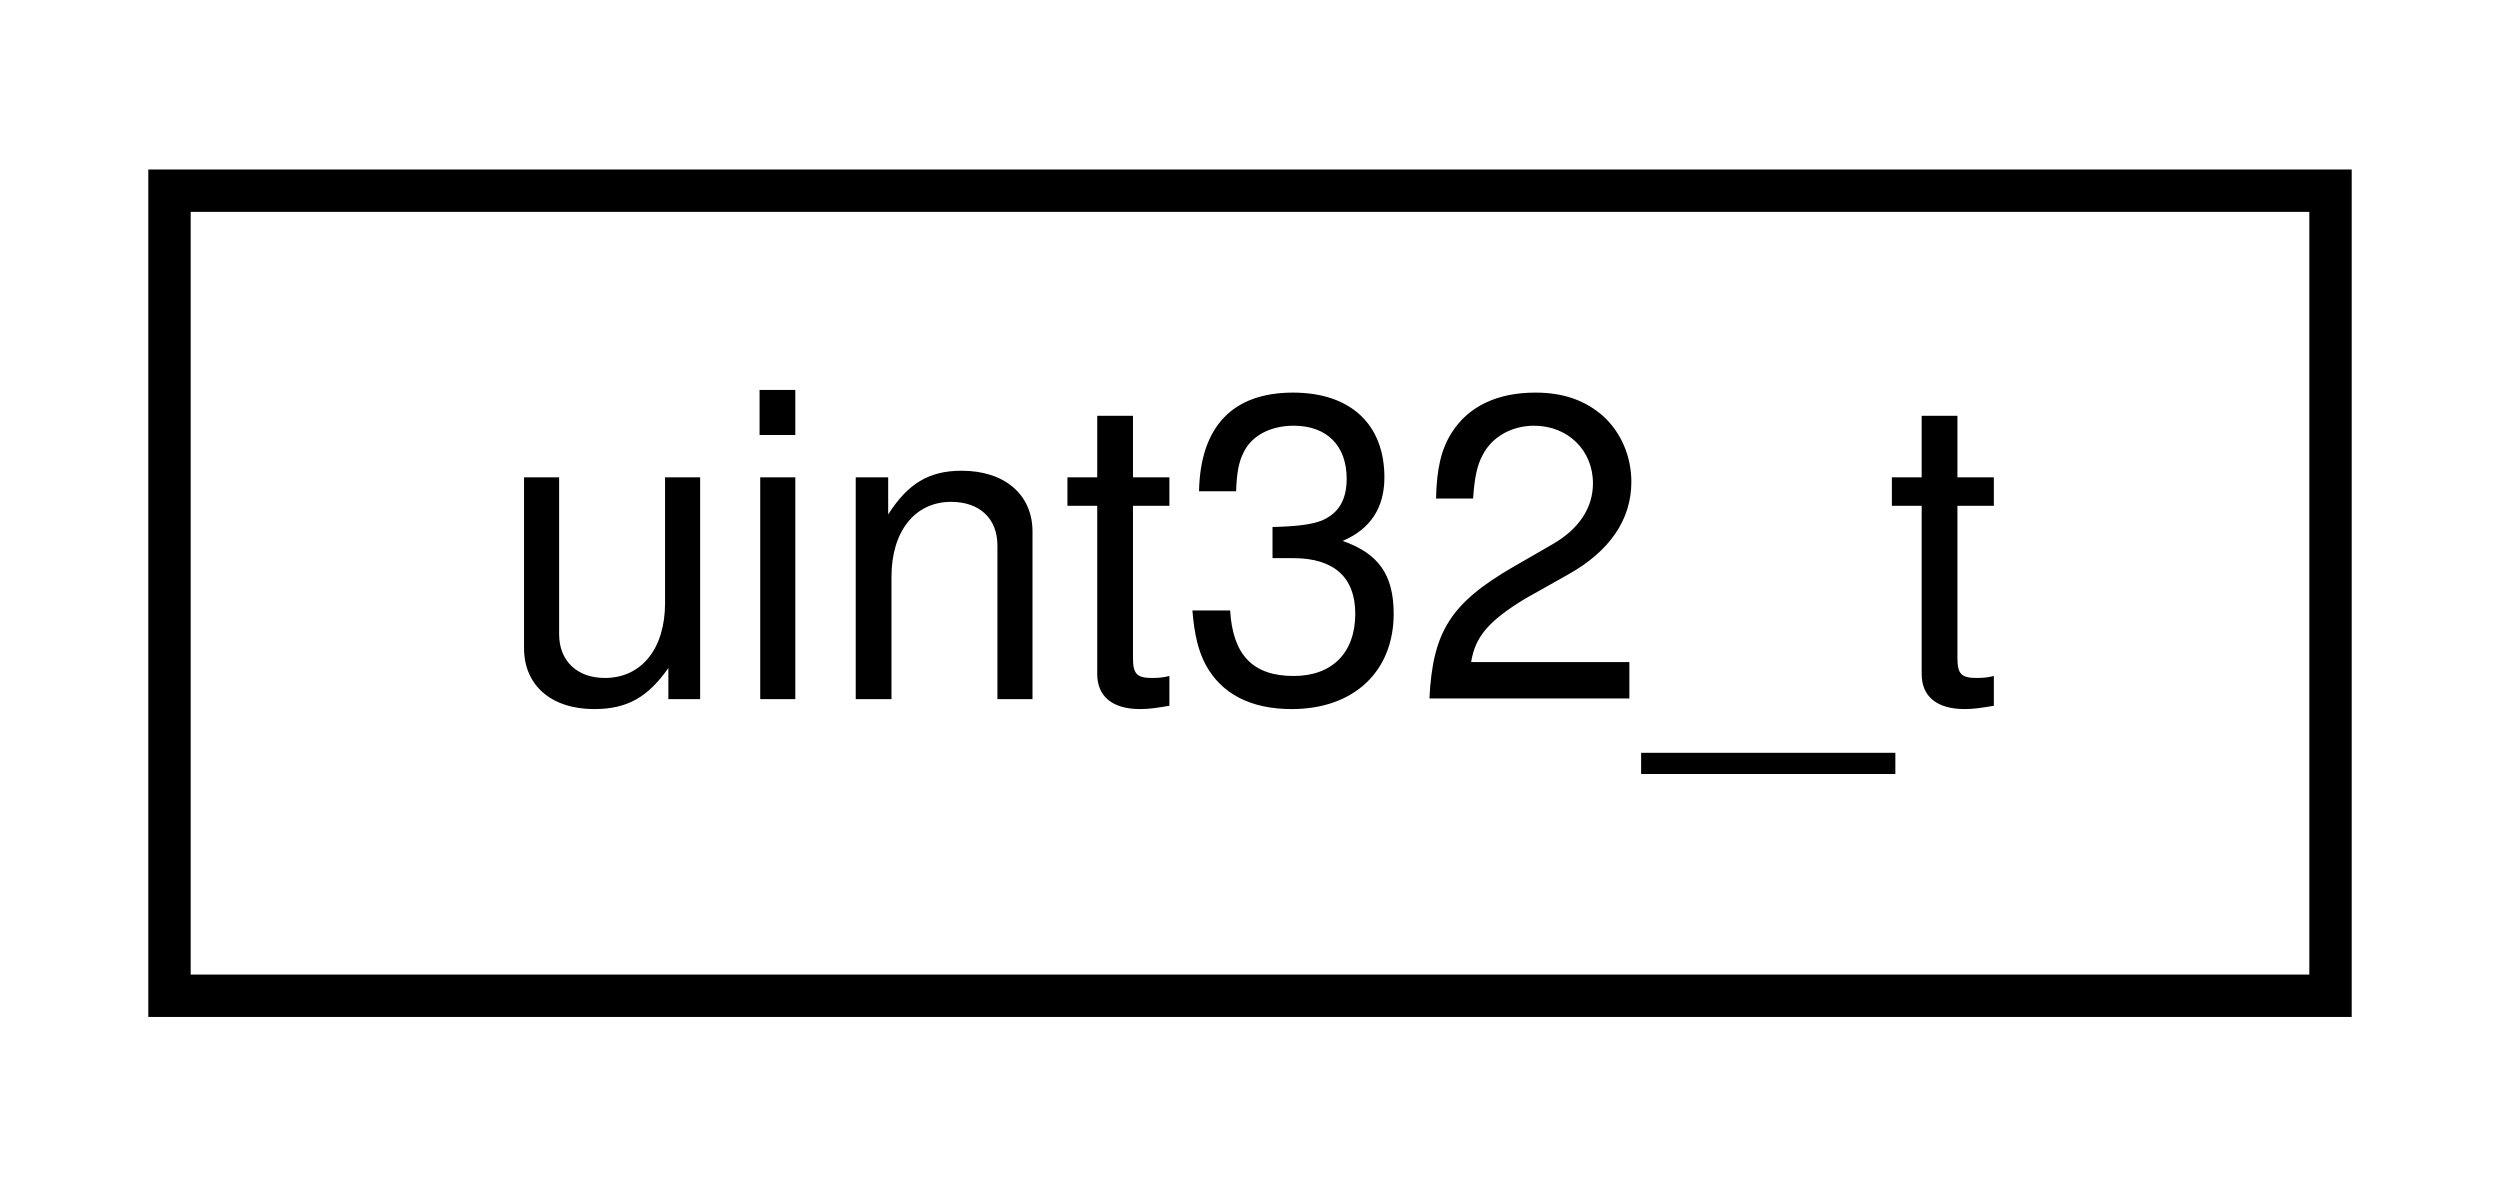
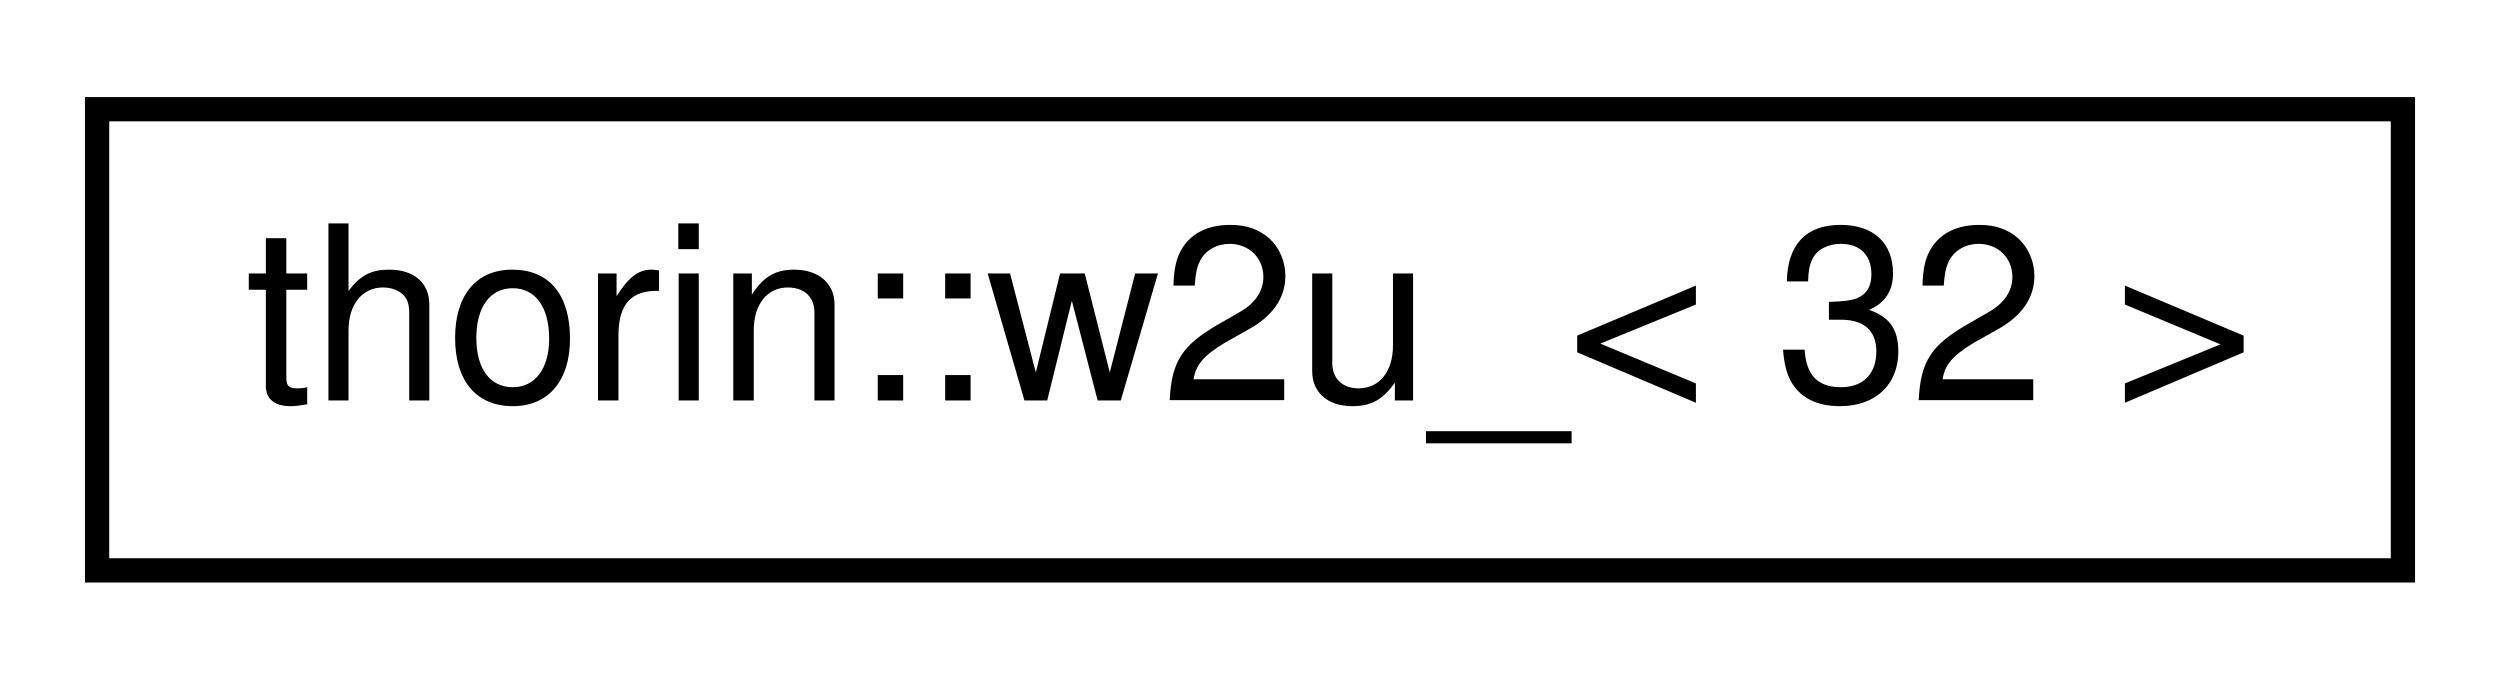
- <svg xmlns="http://www.w3.org/2000/svg" xmlns:xlink="http://www.w3.org/1999/xlink" width="59pt" height="28pt" viewBox="0.00 0.00 59.00 28.00">
+ <svg xmlns="http://www.w3.org/2000/svg" xmlns:xlink="http://www.w3.org/1999/xlink" width="103pt" height="28pt" viewBox="0.00 0.00 103.00 28.00">
  <g id="graph0" class="graph" transform="scale(1 1) rotate(0) translate(4 24)">
    <g id="node1" class="node">
      <g id="a_node1">
-         <a xlink:href="namespace_3globalScope_4.html#classuint32__t" target="_top" xlink:title=" ">
-           <polygon fill="none" stroke="black" points="0,-0.5 0,-19.5 51,-19.5 51,-0.5 0,-0.5" />
-           <text text-anchor="middle" x="25.5" y="-7.5" font-family="Helvetica,sans-Serif" font-size="10.00">uint32_t</text>
+         <a xlink:href="namespacethorin.html#structthorin_1_1w2u___3_0132_01_4" target="_top" xlink:title=" ">
+           <polygon fill="none" stroke="black" points="0,-0.5 0,-19.5 95,-19.5 95,-0.5 0,-0.5" />
+           <text text-anchor="middle" x="47.5" y="-7.5" font-family="Helvetica,sans-Serif" font-size="10.00">thorin::w2u_&lt; 32 &gt;</text>
        </a>
      </g>
    </g>
  </g>
</svg>
